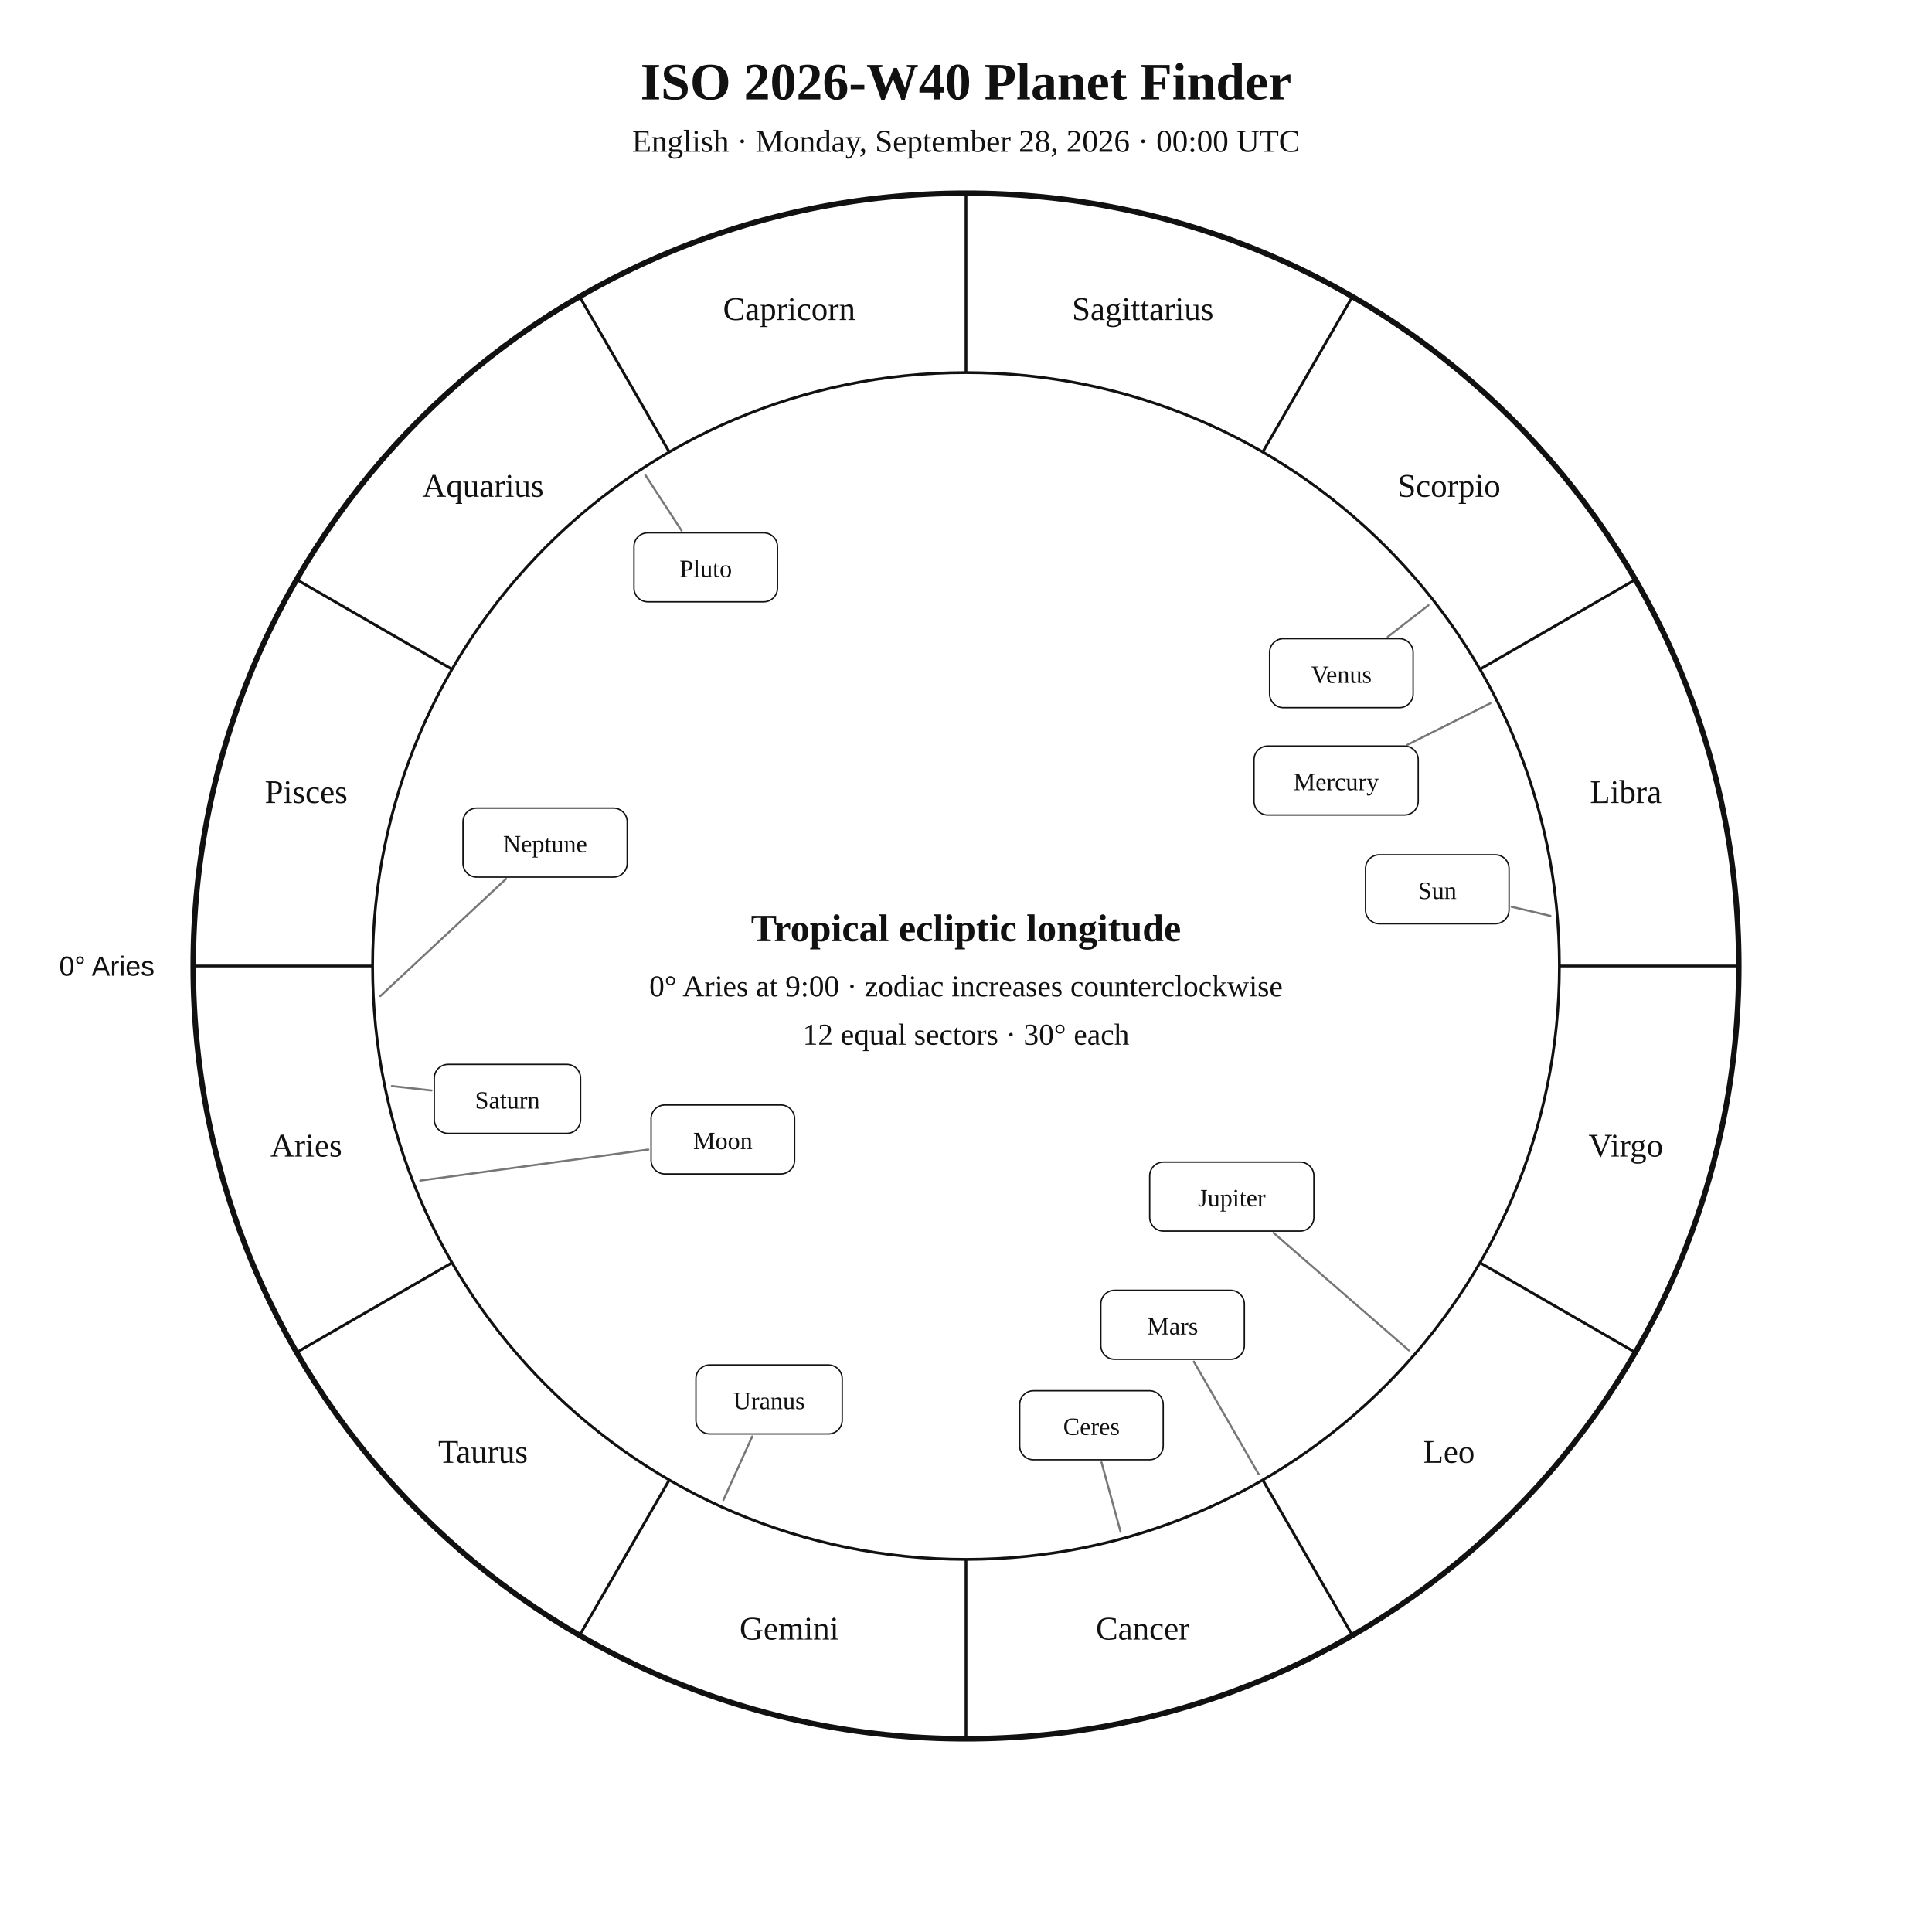
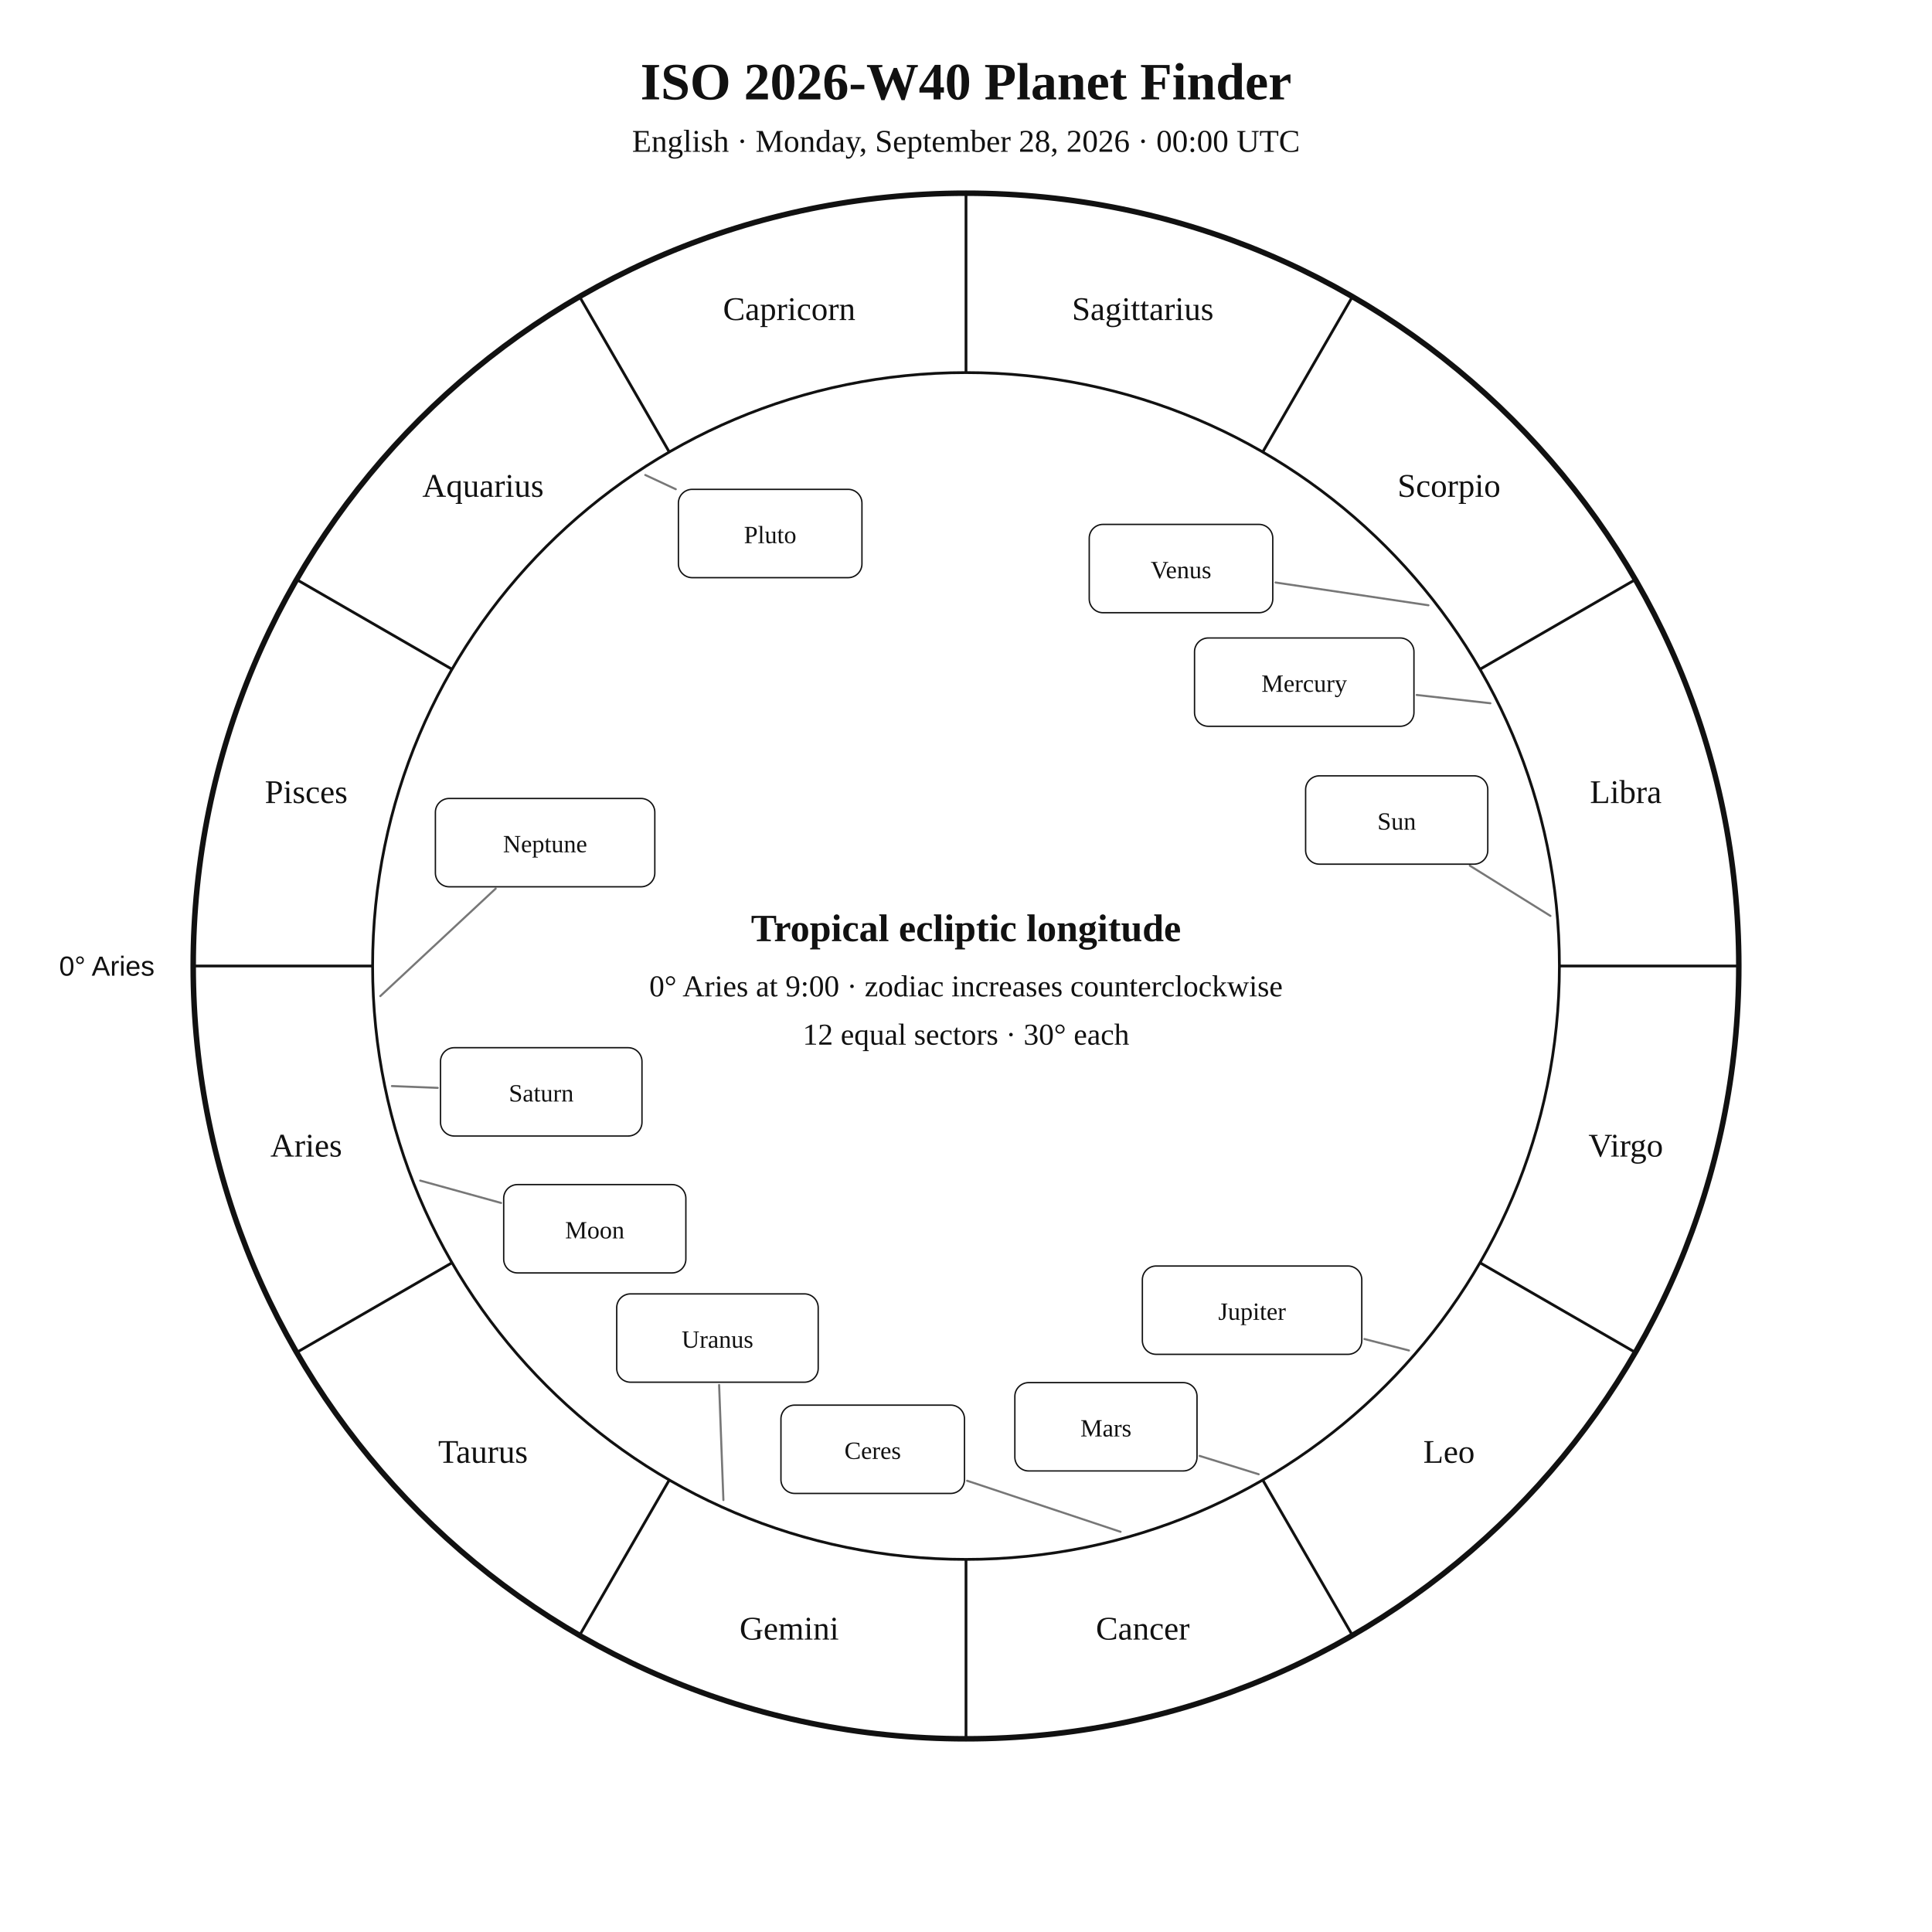
<svg xmlns="http://www.w3.org/2000/svg" width="1400" height="1400" viewBox="0 0 1400 1400">
  <rect width="100%" height="100%" fill="white" />
  <style>text{font-family:Georgia,"Times New Roman",serif;fill:#111!important;color:#111!important;-webkit-text-fill-color:#111!important}.sans{font-family:Arial,Helvetica,sans-serif}</style>
  <text x="700" y="72" text-anchor="middle" font-size="38" font-weight="700">ISO 2026-W40 Planet Finder</text>
  <text x="700" y="110" text-anchor="middle" font-size="23">English · Monday, September 28, 2026 · 00:00 UTC</text>
  <circle cx="700" cy="700" r="560" fill="none" stroke="#111" stroke-width="4" />
  <circle cx="700" cy="700" r="430" fill="none" stroke="#111" stroke-width="2" />
  <line x1="270.0" y1="700.0" x2="140.0" y2="700.0" stroke="#111" stroke-width="2" />
  <line x1="327.6" y1="915.0" x2="215.0" y2="980.0" stroke="#111" stroke-width="2" />
  <line x1="485.0" y1="1072.4" x2="420.0" y2="1185.0" stroke="#111" stroke-width="2" />
  <line x1="700.0" y1="1130.0" x2="700.0" y2="1260.0" stroke="#111" stroke-width="2" />
  <line x1="915.0" y1="1072.4" x2="980.0" y2="1185.0" stroke="#111" stroke-width="2" />
  <line x1="1072.4" y1="915.0" x2="1185.0" y2="980.0" stroke="#111" stroke-width="2" />
  <line x1="1130.0" y1="700.0" x2="1260.0" y2="700.0" stroke="#111" stroke-width="2" />
  <line x1="1072.4" y1="485.0" x2="1185.0" y2="420.0" stroke="#111" stroke-width="2" />
  <line x1="915.0" y1="327.6" x2="980.0" y2="215.0" stroke="#111" stroke-width="2" />
  <line x1="700.0" y1="270.0" x2="700.0" y2="140.0" stroke="#111" stroke-width="2" />
  <line x1="485.0" y1="327.6" x2="420.0" y2="215.0" stroke="#111" stroke-width="2" />
  <line x1="327.6" y1="485.0" x2="215.0" y2="420.0" stroke="#111" stroke-width="2" />
  <text x="221.9" y="838.1" text-anchor="middle" font-size="24">Aries</text>
  <text x="350.0" y="1060.0" text-anchor="middle" font-size="24">Taurus</text>
  <text x="571.9" y="1188.1" text-anchor="middle" font-size="24">Gemini</text>
  <text x="828.1" y="1188.1" text-anchor="middle" font-size="24">Cancer</text>
  <text x="1050.0" y="1060.0" text-anchor="middle" font-size="24">Leo</text>
  <text x="1178.1" y="838.1" text-anchor="middle" font-size="24">Virgo</text>
  <text x="1178.1" y="581.9" text-anchor="middle" font-size="24">Libra</text>
  <text x="1050.0" y="360.0" text-anchor="middle" font-size="24">Scorpio</text>
  <text x="828.1" y="231.9" text-anchor="middle" font-size="24">Sagittarius</text>
  <text x="571.9" y="231.9" text-anchor="middle" font-size="24">Capricorn</text>
  <text x="350.0" y="360.0" text-anchor="middle" font-size="24">Aquarius</text>
  <text x="221.9" y="581.9" text-anchor="middle" font-size="24">Pisces</text>
  <text x="112.0" y="707.0" text-anchor="end" font-size="20" class="sans">0° Aries</text>
-   <polyline points="1123.5,663.7 1095.4,657.1" fill="none" stroke="#777" stroke-width="1.5" stroke-linejoin="round" stroke-linecap="round" />
-   <rect x="989.5" y="619.4" width="104.0" height="50.0" rx="10" fill="white" stroke="#111" />
-   <text x="1041.5" y="651.4" text-anchor="middle" font-size="18">Sun</text>
-   <polyline points="304.5,855.5 469.8,833.0" fill="none" stroke="#777" stroke-width="1.5" stroke-linejoin="round" stroke-linecap="round" />
-   <rect x="471.8" y="800.7" width="104.0" height="50.0" rx="10" fill="white" stroke="#111" />
-   <text x="523.8" y="832.7" text-anchor="middle" font-size="18">Moon</text>
-   <polyline points="1080.0,509.6 1019.9,539.7" fill="none" stroke="#777" stroke-width="1.5" stroke-linejoin="round" stroke-linecap="round" />
-   <rect x="908.7" y="540.6" width="119.0" height="50.0" rx="10" fill="white" stroke="#111" />
-   <text x="968.2" y="572.6" text-anchor="middle" font-size="18">Mercury</text>
-   <polyline points="1035.1,438.6 1005.6,461.5" fill="none" stroke="#777" stroke-width="1.5" stroke-linejoin="round" stroke-linecap="round" />
-   <rect x="920.0" y="462.8" width="104.0" height="50.0" rx="10" fill="white" stroke="#111" />
-   <text x="972.0" y="494.8" text-anchor="middle" font-size="18">Venus</text>
-   <polyline points="912.1,1068.3 865.1,986.7" fill="none" stroke="#777" stroke-width="1.5" stroke-linejoin="round" stroke-linecap="round" />
-   <rect x="797.7" y="935.0" width="104.0" height="50.0" rx="10" fill="white" stroke="#111" />
-   <text x="849.7" y="967.0" text-anchor="middle" font-size="18">Mars</text>
-   <polyline points="1021.0,978.6 922.9,893.4" fill="none" stroke="#777" stroke-width="1.5" stroke-linejoin="round" stroke-linecap="round" />
-   <rect x="833.1" y="842.1" width="119.0" height="50.0" rx="10" fill="white" stroke="#111" />
-   <text x="892.6" y="874.1" text-anchor="middle" font-size="18">Jupiter</text>
-   <polyline points="284.0,787.0 312.7,790.2" fill="none" stroke="#777" stroke-width="1.5" stroke-linejoin="round" stroke-linecap="round" />
-   <rect x="314.7" y="771.3" width="106.0" height="50.0" rx="10" fill="white" stroke="#111" />
-   <text x="367.7" y="803.3" text-anchor="middle" font-size="18">Saturn</text>
-   <polyline points="812.0,1110.0 798.2,1059.7" fill="none" stroke="#777" stroke-width="1.5" stroke-linejoin="round" stroke-linecap="round" />
-   <rect x="738.9" y="1007.8" width="104.0" height="50.0" rx="10" fill="white" stroke="#111" />
-   <text x="790.9" y="1039.8" text-anchor="middle" font-size="18">Ceres</text>
-   <polyline points="524.2,1087.0 545.1,1040.9" fill="none" stroke="#777" stroke-width="1.5" stroke-linejoin="round" stroke-linecap="round" />
-   <rect x="504.3" y="989.1" width="106.0" height="50.0" rx="10" fill="white" stroke="#111" />
-   <text x="557.3" y="1021.1" text-anchor="middle" font-size="18">Uranus</text>
-   <polyline points="275.6,721.8 366.7,636.9" fill="none" stroke="#777" stroke-width="1.5" stroke-linejoin="round" stroke-linecap="round" />
-   <rect x="335.5" y="585.6" width="119.0" height="50.0" rx="10" fill="white" stroke="#111" />
+   <polyline points="1123.5,663.7 1065.1,627.3" fill="none" stroke="#777" stroke-width="1.5" stroke-linejoin="round" stroke-linecap="round" />
+   <rect x="946.1" y="562.2" width="132.0" height="64.0" rx="10" fill="white" stroke="#111" />
+   <text x="1012.1" y="601.2" text-anchor="middle" font-size="18">Sun</text>
+   <polyline points="304.5,855.5 363.1,871.7" fill="none" stroke="#777" stroke-width="1.5" stroke-linejoin="round" stroke-linecap="round" />
+   <rect x="365.0" y="858.4" width="132.0" height="64.0" rx="10" fill="white" stroke="#111" />
+   <text x="431.0" y="897.4" text-anchor="middle" font-size="18">Moon</text>
+   <polyline points="1080.0,509.6 1026.6,503.6" fill="none" stroke="#777" stroke-width="1.5" stroke-linejoin="round" stroke-linecap="round" />
+   <rect x="865.6" y="462.3" width="159.0" height="64.0" rx="10" fill="white" stroke="#111" />
+   <text x="945.1" y="501.3" text-anchor="middle" font-size="18">Mercury</text>
+   <polyline points="1035.1,438.6 924.3,422.1" fill="none" stroke="#777" stroke-width="1.5" stroke-linejoin="round" stroke-linecap="round" />
+   <rect x="789.3" y="380.0" width="133.0" height="64.0" rx="10" fill="white" stroke="#111" />
+   <text x="855.8" y="419.0" text-anchor="middle" font-size="18">Venus</text>
+   <polyline points="912.1,1068.3 869.3,1055.0" fill="none" stroke="#777" stroke-width="1.5" stroke-linejoin="round" stroke-linecap="round" />
+   <rect x="735.4" y="1001.9" width="132.0" height="64.0" rx="10" fill="white" stroke="#111" />
+   <text x="801.4" y="1040.9" text-anchor="middle" font-size="18">Mars</text>
+   <polyline points="1021.0,978.6 988.7,970.3" fill="none" stroke="#777" stroke-width="1.5" stroke-linejoin="round" stroke-linecap="round" />
+   <rect x="827.8" y="917.4" width="159.0" height="64.0" rx="10" fill="white" stroke="#111" />
+   <text x="907.3" y="956.4" text-anchor="middle" font-size="18">Jupiter</text>
+   <polyline points="284.0,787.0 317.2,788.3" fill="none" stroke="#777" stroke-width="1.5" stroke-linejoin="round" stroke-linecap="round" />
+   <rect x="319.2" y="759.2" width="146.0" height="64.0" rx="10" fill="white" stroke="#111" />
+   <text x="392.2" y="798.2" text-anchor="middle" font-size="18">Saturn</text>
+   <polyline points="812.0,1110.0 700.8,1073.0" fill="none" stroke="#777" stroke-width="1.5" stroke-linejoin="round" stroke-linecap="round" />
+   <rect x="565.9" y="1018.2" width="133.0" height="64.0" rx="10" fill="white" stroke="#111" />
+   <text x="632.4" y="1057.2" text-anchor="middle" font-size="18">Ceres</text>
+   <polyline points="524.2,1087.0 521.1,1003.6" fill="none" stroke="#777" stroke-width="1.5" stroke-linejoin="round" stroke-linecap="round" />
+   <rect x="446.9" y="937.6" width="146.0" height="64.0" rx="10" fill="white" stroke="#111" />
+   <text x="519.9" y="976.6" text-anchor="middle" font-size="18">Uranus</text>
+   <polyline points="275.6,721.8 359.2,643.9" fill="none" stroke="#777" stroke-width="1.5" stroke-linejoin="round" stroke-linecap="round" />
+   <rect x="315.5" y="578.6" width="159.0" height="64.0" rx="10" fill="white" stroke="#111" />
  <text x="395.0" y="617.6" text-anchor="middle" font-size="18">Neptune</text>
-   <polyline points="467.6,344.2 493.9,384.5" fill="none" stroke="#777" stroke-width="1.5" stroke-linejoin="round" stroke-linecap="round" />
-   <rect x="459.4" y="386.1" width="104.0" height="50.0" rx="10" fill="white" stroke="#111" />
-   <text x="511.4" y="418.1" text-anchor="middle" font-size="18">Pluto</text>
+   <polyline points="467.6,344.2 489.7,354.5" fill="none" stroke="#777" stroke-width="1.5" stroke-linejoin="round" stroke-linecap="round" />
+   <rect x="491.6" y="354.6" width="133.0" height="64.0" rx="10" fill="white" stroke="#111" />
+   <text x="558.1" y="393.6" text-anchor="middle" font-size="18">Pluto</text>
  <text x="700" y="682" text-anchor="middle" font-size="28" font-weight="700">Tropical ecliptic longitude</text>
  <text x="700" y="722" text-anchor="middle" font-size="22">0° Aries at 9:00 · zodiac increases counterclockwise</text>
  <text x="700" y="757" text-anchor="middle" font-size="22">12 equal sectors · 30° each</text>
</svg>
